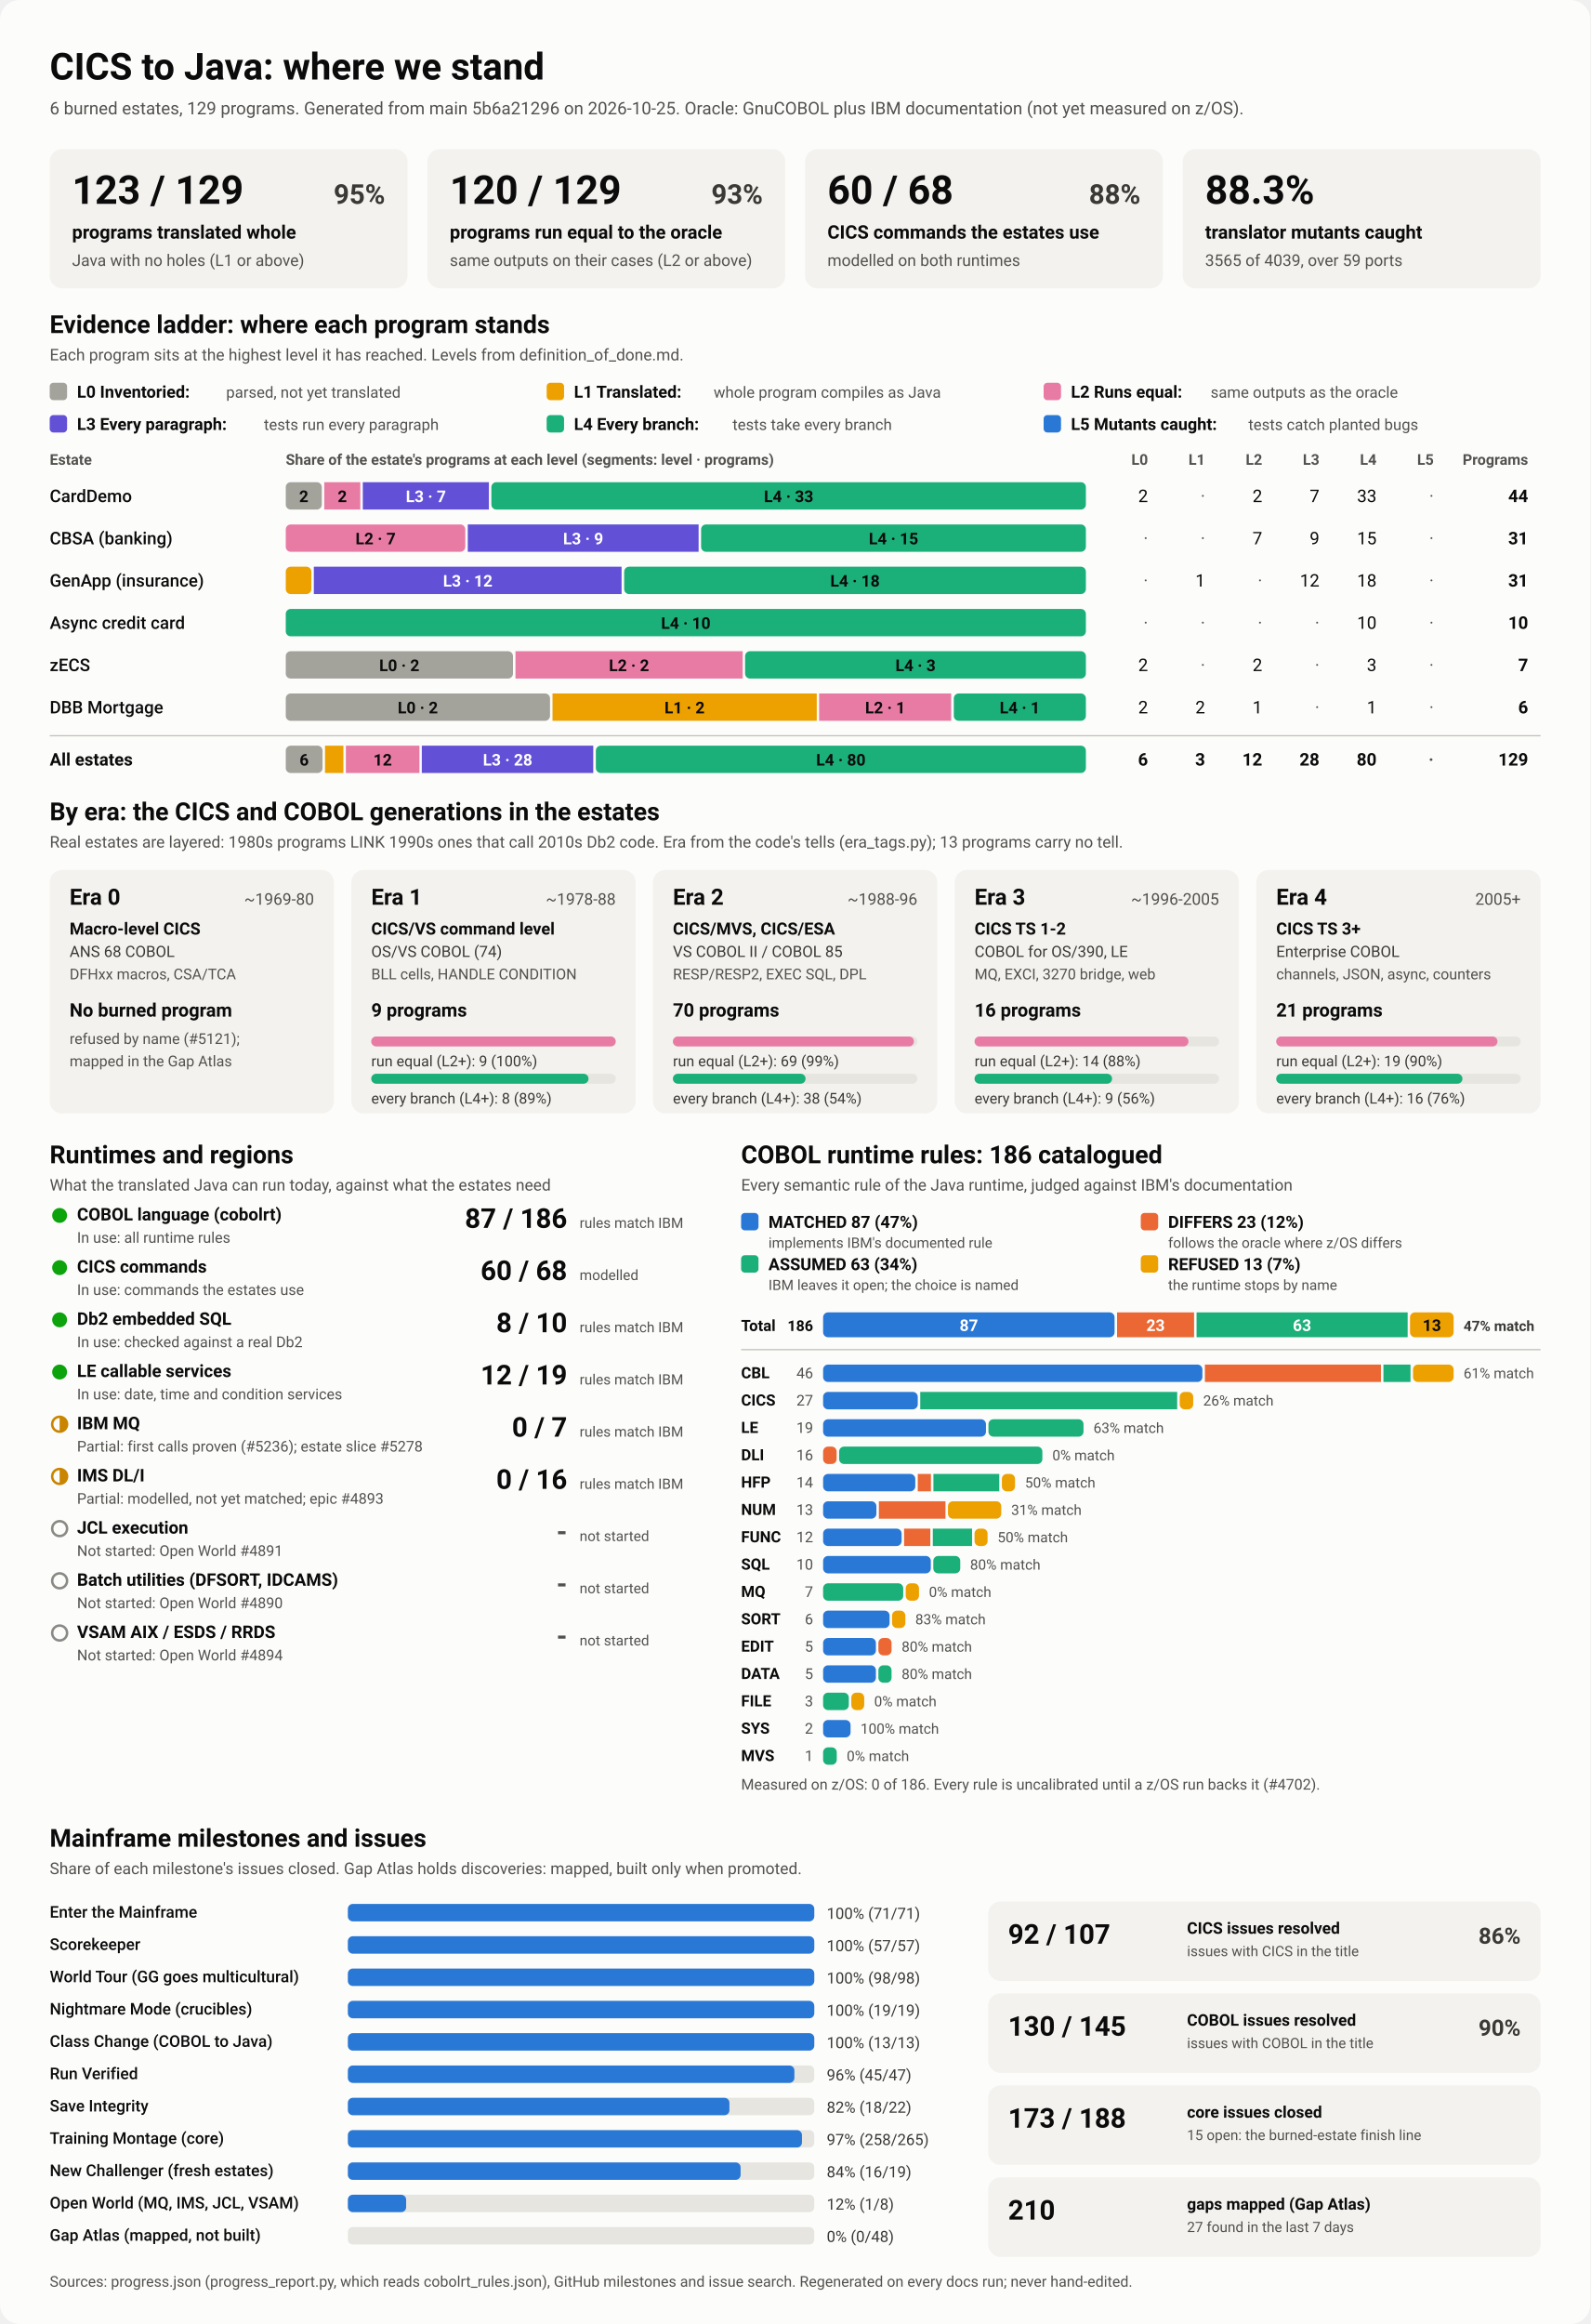
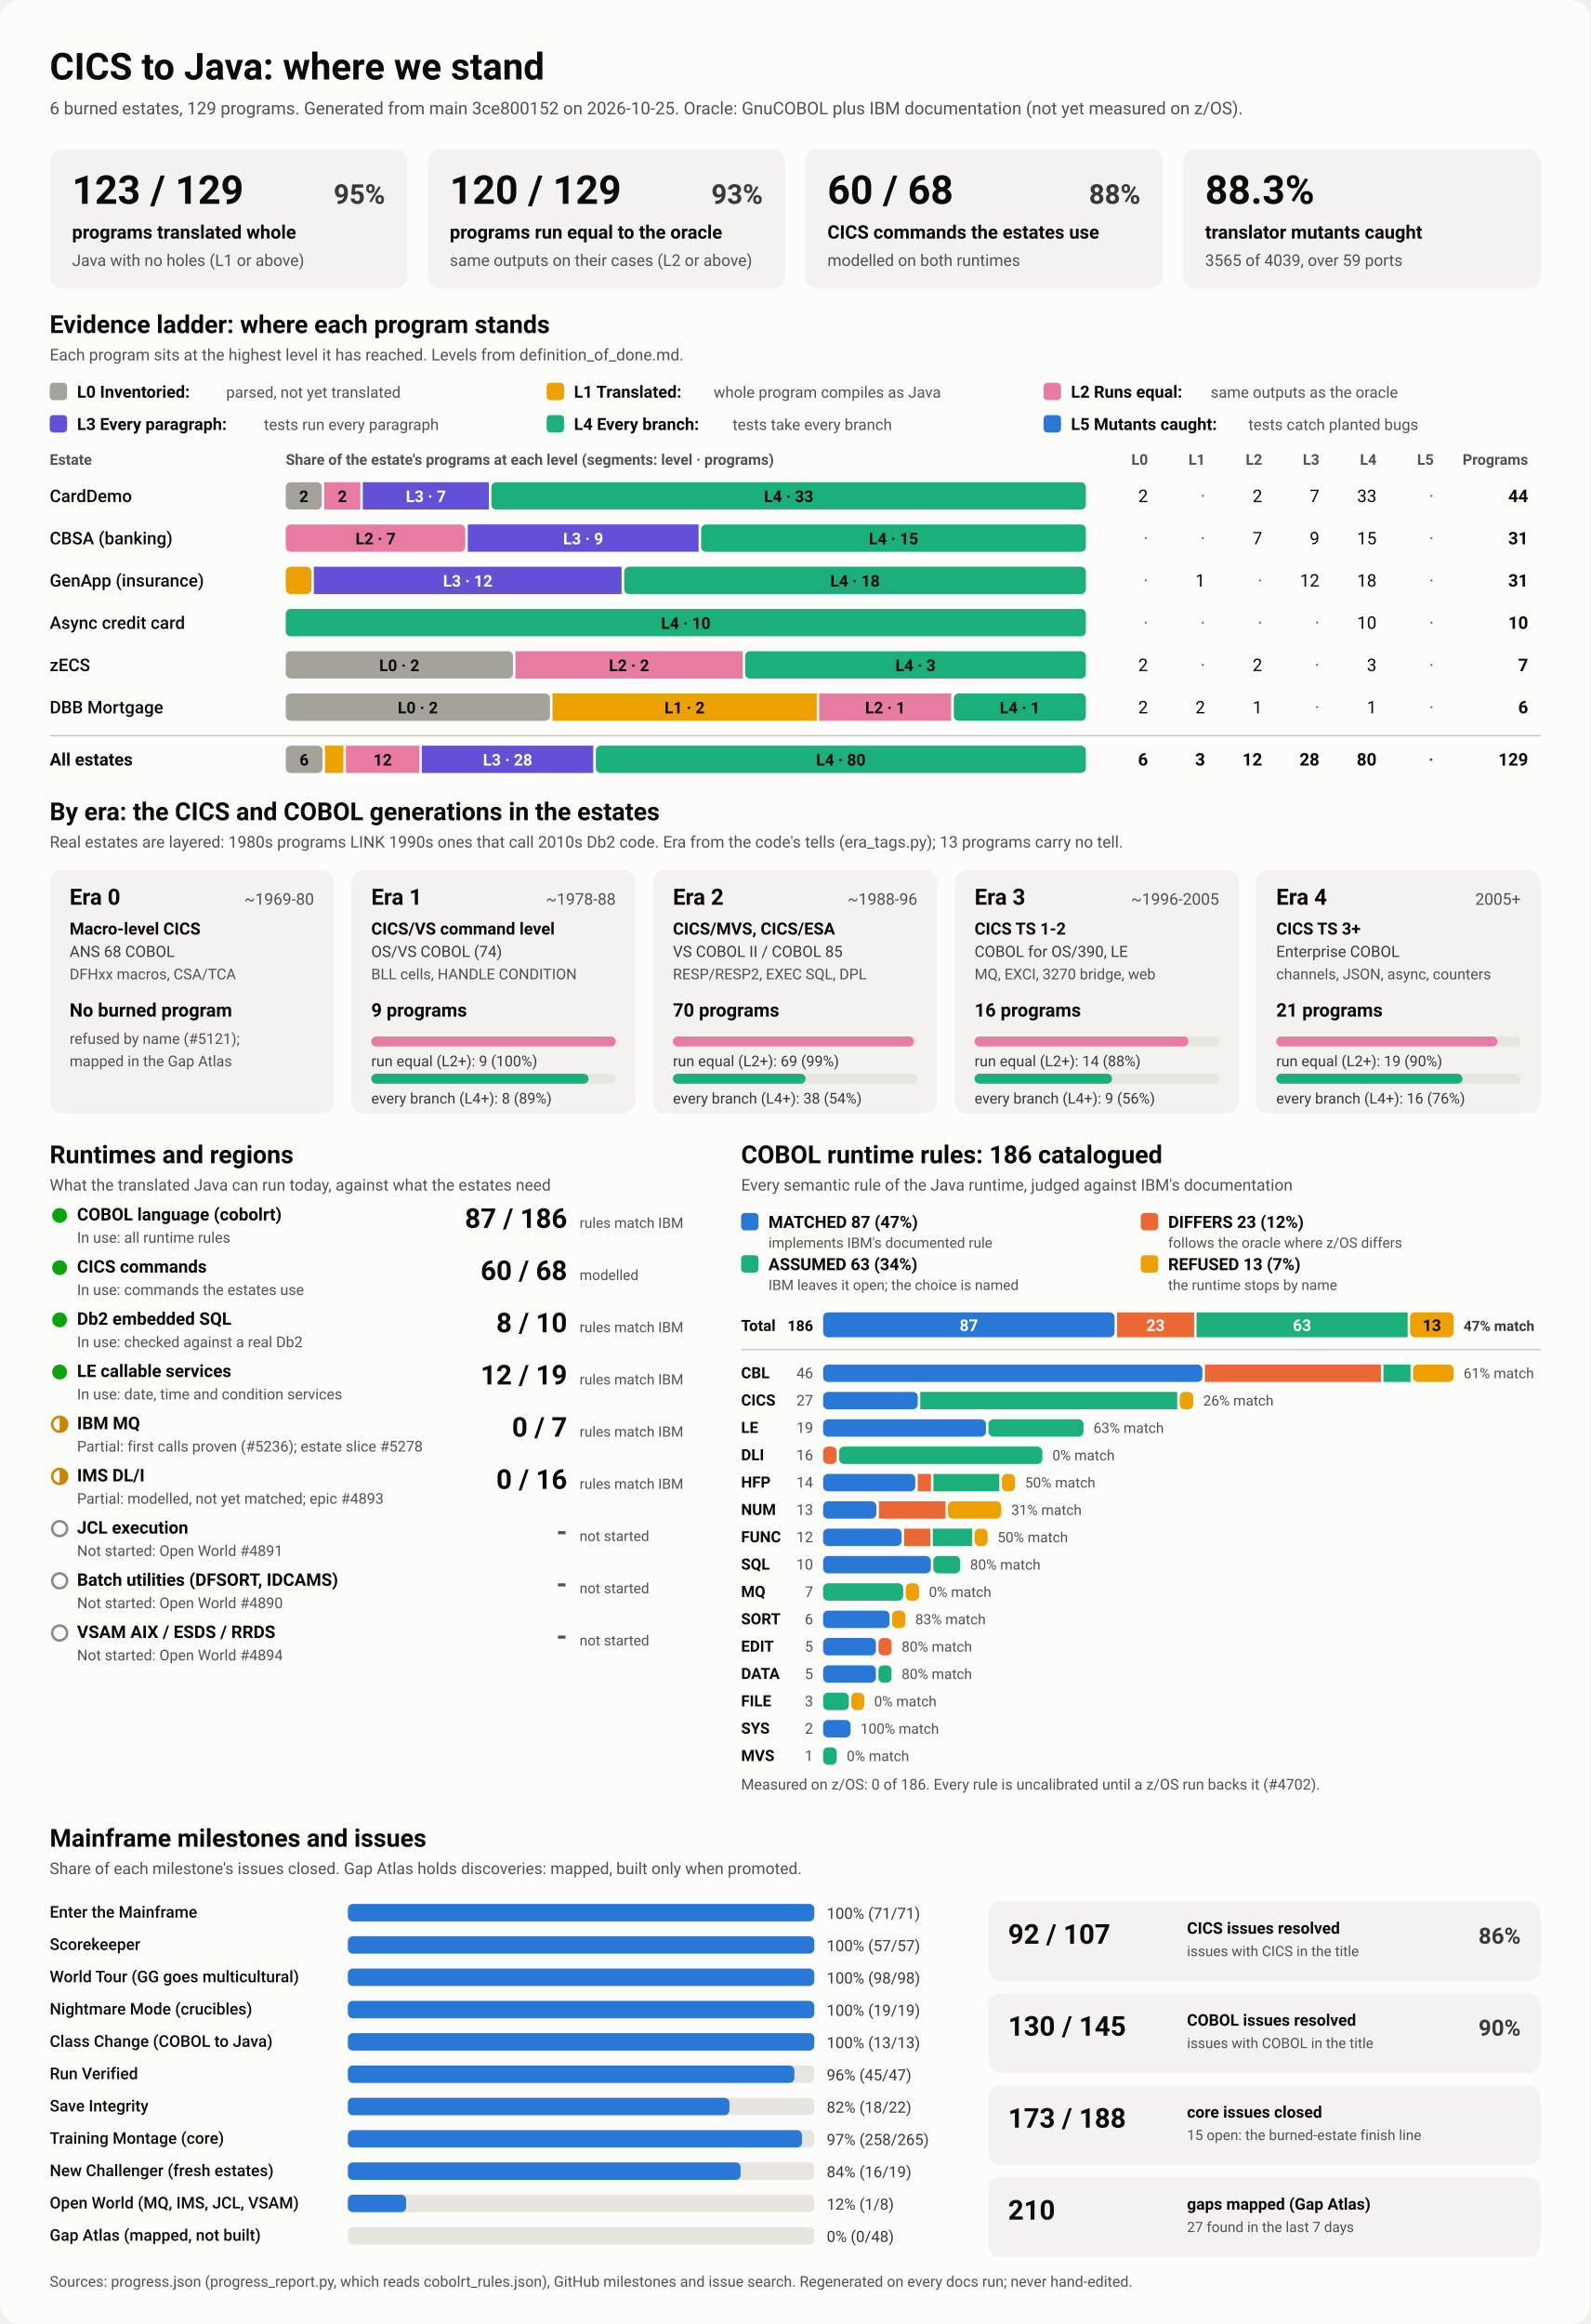
<svg xmlns="http://www.w3.org/2000/svg" viewBox="0 0 1280 1870" width="1280" height="1870" role="img" aria-labelledby="ttl">
  <style>
    svg { font-family: system-ui, -apple-system, 'Segoe UI', Roboto, Helvetica, Arial, sans-serif; }
    .bg { fill: #fcfcfb; }
    .card { fill: #f3f2ef; }
    .track { fill: #e6e5e0; }
    .rule { stroke: #c3c2b7; stroke-width: 1; }
    .t1 { fill: #0b0b0b; } .t2 { fill: #3a3936; } .t3 { fill: #52514e; }
    .on-dark { fill: #ffffff; } .on-light { fill: #0b0b0b; }
    .lv0 { fill: #a3a29b; } .lv1 { fill: #eda100; } .lv2 { fill: #e87ba4; } .lv3 { fill: #6250d6; } .lv4 { fill: #1baf7a; } .lv5 { fill: #2a78d6; } 
    .s0 { fill: #2a78d6; } .s1 { fill: #eb6834; } .s2 { fill: #1baf7a; } .s3 { fill: #eda100; } 
    .prog { fill: #2a78d6; }
    .st-good { fill: #0ca30c; } .st-warn { fill: none; stroke: #c98500; stroke-width: 2; }
    .st-warn-fill { fill: #c98500; } .st-none { fill: none; stroke: #8a8984; stroke-width: 2; }
    @media (prefers-color-scheme: dark) {
      .bg { fill: #1a1a19; } .card { fill: #242422; } .track { fill: #383835; } .rule { stroke: #52514e; }
      .t1 { fill: #f0efec; } .t2 { fill: #dddcd6; } .t3 { fill: #c3c2b7; }
      .on-light { fill: #0b0b0b; } .prog { fill: #3987e5; }
      .lv0 { fill: #6b6a64; } .lv1 { fill: #c98500; } .lv2 { fill: #d55181; } .lv3 { fill: #9085e9; } .lv4 { fill: #199e70; } .lv5 { fill: #3987e5; } 
      .s0 { fill: #3987e5; } .s1 { fill: #d95926; } .s2 { fill: #199e70; } .s3 { fill: #c98500; } 
    }
  </style>
  <rect class="bg" width="1280" height="1870" rx="16" />
  <text x="40.0" y="64.0" class="t1" font-size="30" font-weight="700" text-anchor="start">CICS to Java: where we stand</text>
-   <text x="40.0" y="92.0" class="t3" font-size="14" font-weight="400" text-anchor="start">6 burned estates, 129 programs. Generated from main 5b6a21296 on 2026-10-25. Oracle: GnuCOBOL plus IBM documentation (not yet measured on z/OS).</text>
+   <text x="40.0" y="92.0" class="t3" font-size="14" font-weight="400" text-anchor="start">6 burned estates, 129 programs. Generated from main 3ce800152 on 2026-10-25. Oracle: GnuCOBOL plus IBM documentation (not yet measured on z/OS).</text>
  <rect x="40.0" y="120.0" width="288.0" height="112.0" rx="10" class="card" />
  <text x="58.0" y="164.0" class="t1" font-size="32" font-weight="700" text-anchor="start">123 / 129</text>
  <text x="310.0" y="164.0" class="t2" font-size="22" font-weight="600" text-anchor="end">95%</text>
  <text x="58.0" y="192.0" class="t1" font-size="15" font-weight="600" text-anchor="start">programs translated whole</text>
  <text x="58.0" y="214.0" class="t3" font-size="13" font-weight="400" text-anchor="start">Java with no holes (L1 or above)</text>
  <rect x="344.0" y="120.0" width="288.0" height="112.0" rx="10" class="card" />
  <text x="362.0" y="164.0" class="t1" font-size="32" font-weight="700" text-anchor="start">120 / 129</text>
  <text x="614.0" y="164.0" class="t2" font-size="22" font-weight="600" text-anchor="end">93%</text>
  <text x="362.0" y="192.0" class="t1" font-size="15" font-weight="600" text-anchor="start">programs run equal to the oracle</text>
  <text x="362.0" y="214.0" class="t3" font-size="13" font-weight="400" text-anchor="start">same outputs on their cases (L2 or above)</text>
  <rect x="648.0" y="120.0" width="288.0" height="112.0" rx="10" class="card" />
  <text x="666.0" y="164.0" class="t1" font-size="32" font-weight="700" text-anchor="start">60 / 68</text>
  <text x="918.0" y="164.0" class="t2" font-size="22" font-weight="600" text-anchor="end">88%</text>
  <text x="666.0" y="192.0" class="t1" font-size="15" font-weight="600" text-anchor="start">CICS commands the estates use</text>
  <text x="666.0" y="214.0" class="t3" font-size="13" font-weight="400" text-anchor="start">modelled on both runtimes</text>
  <rect x="952.0" y="120.0" width="288.0" height="112.0" rx="10" class="card" />
  <text x="970.0" y="164.0" class="t1" font-size="32" font-weight="700" text-anchor="start">88.3%</text>
  <text x="970.0" y="192.0" class="t1" font-size="15" font-weight="600" text-anchor="start">translator mutants caught</text>
  <text x="970.0" y="214.0" class="t3" font-size="13" font-weight="400" text-anchor="start">3565 of 4039, over 59 ports</text>
  <text x="40.0" y="268.0" class="t1" font-size="20" font-weight="700" text-anchor="start">Evidence ladder: where each program stands</text>
  <text x="40.0" y="290.0" class="t3" font-size="13" font-weight="400" text-anchor="start">Each program sits at the highest level it has reached. Levels from definition_of_done.md.</text>
  <rect x="40.0" y="308.0" width="14.0" height="14.0" rx="3" class="lv0" />
  <text x="62.0" y="320.0" class="t1" font-size="13.5" font-weight="600" text-anchor="start">L0 Inventoried:</text>
  <text x="182.0" y="320.0" class="t3" font-size="12.5" font-weight="400" text-anchor="start">parsed, not yet translated</text>
  <rect x="440.0" y="308.0" width="14.0" height="14.0" rx="3" class="lv1" />
  <text x="462.0" y="320.0" class="t1" font-size="13.5" font-weight="600" text-anchor="start">L1 Translated:</text>
  <text x="574.4" y="320.0" class="t3" font-size="12.5" font-weight="400" text-anchor="start">whole program compiles as Java</text>
  <rect x="840.0" y="308.0" width="14.0" height="14.0" rx="3" class="lv2" />
  <text x="862.0" y="320.0" class="t1" font-size="13.5" font-weight="600" text-anchor="start">L2 Runs equal:</text>
  <text x="974.4" y="320.0" class="t3" font-size="12.5" font-weight="400" text-anchor="start">same outputs as the oracle</text>
  <rect x="40.0" y="334.0" width="14.0" height="14.0" rx="3" class="lv3" />
  <text x="62.0" y="346.0" class="t1" font-size="13.5" font-weight="600" text-anchor="start">L3 Every paragraph:</text>
  <text x="212.4" y="346.0" class="t3" font-size="12.5" font-weight="400" text-anchor="start">tests run every paragraph</text>
  <rect x="440.0" y="334.0" width="14.0" height="14.0" rx="3" class="lv4" />
  <text x="462.0" y="346.0" class="t1" font-size="13.5" font-weight="600" text-anchor="start">L4 Every branch:</text>
  <text x="589.6" y="346.0" class="t3" font-size="12.5" font-weight="400" text-anchor="start">tests take every branch</text>
  <rect x="840.0" y="334.0" width="14.0" height="14.0" rx="3" class="lv5" />
  <text x="862.0" y="346.0" class="t1" font-size="13.5" font-weight="600" text-anchor="start">L5 Mutants caught:</text>
  <text x="1004.8" y="346.0" class="t3" font-size="12.5" font-weight="400" text-anchor="start">tests catch planted bugs</text>
  <text x="40.0" y="374.0" class="t3" font-size="12" font-weight="600" text-anchor="start">Estate</text>
  <text x="230.0" y="374.0" class="t3" font-size="12" font-weight="600" text-anchor="start">Share of the estate's programs at each level (segments: level · programs)</text>
  <text x="924.0" y="374.0" class="t3" font-size="12" font-weight="600" text-anchor="end">L0</text>
  <text x="970.0" y="374.0" class="t3" font-size="12" font-weight="600" text-anchor="end">L1</text>
  <text x="1016.0" y="374.0" class="t3" font-size="12" font-weight="600" text-anchor="end">L2</text>
  <text x="1062.0" y="374.0" class="t3" font-size="12" font-weight="600" text-anchor="end">L3</text>
  <text x="1108.0" y="374.0" class="t3" font-size="12" font-weight="600" text-anchor="end">L4</text>
  <text x="1154.0" y="374.0" class="t3" font-size="12" font-weight="600" text-anchor="end">L5</text>
  <text x="1230.0" y="374.0" class="t3" font-size="12" font-weight="600" text-anchor="end">Programs</text>
  <text x="40.0" y="404.0" class="t1" font-size="14" font-weight="500" text-anchor="start">CardDemo</text>
  <rect x="230.0" y="388.0" width="29.0" height="22.0" rx="4" class="lv0" />
  <text x="244.5" y="404.0" class="on-light" font-size="13" font-weight="600" text-anchor="middle">2</text>
  <rect x="261.0" y="388.0" width="29.0" height="22.0" rx="0" class="lv2" />
  <text x="275.5" y="404.0" class="on-light" font-size="13" font-weight="600" text-anchor="middle">2</text>
  <rect x="292.0" y="388.0" width="101.5" height="22.0" rx="0" class="lv3" />
  <text x="342.8" y="404.0" class="on-dark" font-size="13" font-weight="600" text-anchor="middle">L3 · 7</text>
  <rect x="395.5" y="388.0" width="478.5" height="22.0" rx="4" class="lv4" />
  <text x="634.8" y="404.0" class="on-light" font-size="13" font-weight="600" text-anchor="middle">L4 · 33</text>
  <text x="924.0" y="404.0" class="t1" font-size="14" font-weight="400" text-anchor="end">2</text>
  <text x="970.0" y="404.0" class="t3" font-size="14" font-weight="400" text-anchor="end">·</text>
  <text x="1016.0" y="404.0" class="t1" font-size="14" font-weight="400" text-anchor="end">2</text>
  <text x="1062.0" y="404.0" class="t1" font-size="14" font-weight="400" text-anchor="end">7</text>
  <text x="1108.0" y="404.0" class="t1" font-size="14" font-weight="400" text-anchor="end">33</text>
  <text x="1154.0" y="404.0" class="t3" font-size="14" font-weight="400" text-anchor="end">·</text>
  <text x="1230.0" y="404.0" class="t1" font-size="14" font-weight="700" text-anchor="end">44</text>
  <text x="40.0" y="438.0" class="t1" font-size="14" font-weight="500" text-anchor="start">CBSA (banking)</text>
  <rect x="230.0" y="422.0" width="144.5" height="22.0" rx="4" class="lv2" />
  <text x="302.3" y="438.0" class="on-light" font-size="13" font-weight="600" text-anchor="middle">L2 · 7</text>
  <rect x="376.5" y="422.0" width="185.8" height="22.0" rx="0" class="lv3" />
  <text x="469.4" y="438.0" class="on-dark" font-size="13" font-weight="600" text-anchor="middle">L3 · 9</text>
  <rect x="564.3" y="422.0" width="309.7" height="22.0" rx="4" class="lv4" />
  <text x="719.2" y="438.0" class="on-light" font-size="13" font-weight="600" text-anchor="middle">L4 · 15</text>
  <text x="924.0" y="438.0" class="t3" font-size="14" font-weight="400" text-anchor="end">·</text>
  <text x="970.0" y="438.0" class="t3" font-size="14" font-weight="400" text-anchor="end">·</text>
  <text x="1016.0" y="438.0" class="t1" font-size="14" font-weight="400" text-anchor="end">7</text>
  <text x="1062.0" y="438.0" class="t1" font-size="14" font-weight="400" text-anchor="end">9</text>
  <text x="1108.0" y="438.0" class="t1" font-size="14" font-weight="400" text-anchor="end">15</text>
  <text x="1154.0" y="438.0" class="t3" font-size="14" font-weight="400" text-anchor="end">·</text>
  <text x="1230.0" y="438.0" class="t1" font-size="14" font-weight="700" text-anchor="end">31</text>
  <text x="40.0" y="472.0" class="t1" font-size="14" font-weight="500" text-anchor="start">GenApp (insurance)</text>
  <rect x="230.0" y="456.0" width="20.6" height="22.0" rx="4" class="lv1" />
  <rect x="252.6" y="456.0" width="247.7" height="22.0" rx="0" class="lv3" />
  <text x="376.5" y="472.0" class="on-dark" font-size="13" font-weight="600" text-anchor="middle">L3 · 12</text>
  <rect x="502.4" y="456.0" width="371.6" height="22.0" rx="4" class="lv4" />
  <text x="688.2" y="472.0" class="on-light" font-size="13" font-weight="600" text-anchor="middle">L4 · 18</text>
  <text x="924.0" y="472.0" class="t3" font-size="14" font-weight="400" text-anchor="end">·</text>
  <text x="970.0" y="472.0" class="t1" font-size="14" font-weight="400" text-anchor="end">1</text>
  <text x="1016.0" y="472.0" class="t3" font-size="14" font-weight="400" text-anchor="end">·</text>
  <text x="1062.0" y="472.0" class="t1" font-size="14" font-weight="400" text-anchor="end">12</text>
  <text x="1108.0" y="472.0" class="t1" font-size="14" font-weight="400" text-anchor="end">18</text>
  <text x="1154.0" y="472.0" class="t3" font-size="14" font-weight="400" text-anchor="end">·</text>
  <text x="1230.0" y="472.0" class="t1" font-size="14" font-weight="700" text-anchor="end">31</text>
  <text x="40.0" y="506.0" class="t1" font-size="14" font-weight="500" text-anchor="start">Async credit card</text>
  <rect x="230.0" y="490.0" width="644.0" height="22.0" rx="4" class="lv4" />
  <text x="552.0" y="506.0" class="on-light" font-size="13" font-weight="600" text-anchor="middle">L4 · 10</text>
  <text x="924.0" y="506.0" class="t3" font-size="14" font-weight="400" text-anchor="end">·</text>
  <text x="970.0" y="506.0" class="t3" font-size="14" font-weight="400" text-anchor="end">·</text>
  <text x="1016.0" y="506.0" class="t3" font-size="14" font-weight="400" text-anchor="end">·</text>
  <text x="1062.0" y="506.0" class="t3" font-size="14" font-weight="400" text-anchor="end">·</text>
  <text x="1108.0" y="506.0" class="t1" font-size="14" font-weight="400" text-anchor="end">10</text>
  <text x="1154.0" y="506.0" class="t3" font-size="14" font-weight="400" text-anchor="end">·</text>
  <text x="1230.0" y="506.0" class="t1" font-size="14" font-weight="700" text-anchor="end">10</text>
  <text x="40.0" y="540.0" class="t1" font-size="14" font-weight="500" text-anchor="start">zECS</text>
  <rect x="230.0" y="524.0" width="182.9" height="22.0" rx="4" class="lv0" />
  <text x="321.4" y="540.0" class="on-light" font-size="13" font-weight="600" text-anchor="middle">L0 · 2</text>
  <rect x="414.9" y="524.0" width="182.9" height="22.0" rx="0" class="lv2" />
  <text x="506.3" y="540.0" class="on-light" font-size="13" font-weight="600" text-anchor="middle">L2 · 2</text>
  <rect x="599.7" y="524.0" width="274.3" height="22.0" rx="4" class="lv4" />
  <text x="736.9" y="540.0" class="on-light" font-size="13" font-weight="600" text-anchor="middle">L4 · 3</text>
  <text x="924.0" y="540.0" class="t1" font-size="14" font-weight="400" text-anchor="end">2</text>
  <text x="970.0" y="540.0" class="t3" font-size="14" font-weight="400" text-anchor="end">·</text>
  <text x="1016.0" y="540.0" class="t1" font-size="14" font-weight="400" text-anchor="end">2</text>
  <text x="1062.0" y="540.0" class="t3" font-size="14" font-weight="400" text-anchor="end">·</text>
  <text x="1108.0" y="540.0" class="t1" font-size="14" font-weight="400" text-anchor="end">3</text>
  <text x="1154.0" y="540.0" class="t3" font-size="14" font-weight="400" text-anchor="end">·</text>
  <text x="1230.0" y="540.0" class="t1" font-size="14" font-weight="700" text-anchor="end">7</text>
  <text x="40.0" y="574.0" class="t1" font-size="14" font-weight="500" text-anchor="start">DBB Mortgage</text>
  <rect x="230.0" y="558.0" width="212.7" height="22.0" rx="4" class="lv0" />
  <text x="336.3" y="574.0" class="on-light" font-size="13" font-weight="600" text-anchor="middle">L0 · 2</text>
  <rect x="444.7" y="558.0" width="212.7" height="22.0" rx="0" class="lv1" />
  <text x="551.0" y="574.0" class="on-light" font-size="13" font-weight="600" text-anchor="middle">L1 · 2</text>
  <rect x="659.3" y="558.0" width="106.3" height="22.0" rx="0" class="lv2" />
  <text x="712.5" y="574.0" class="on-light" font-size="13" font-weight="600" text-anchor="middle">L2 · 1</text>
  <rect x="767.7" y="558.0" width="106.3" height="22.0" rx="4" class="lv4" />
  <text x="820.8" y="574.0" class="on-light" font-size="13" font-weight="600" text-anchor="middle">L4 · 1</text>
  <text x="924.0" y="574.0" class="t1" font-size="14" font-weight="400" text-anchor="end">2</text>
  <text x="970.0" y="574.0" class="t1" font-size="14" font-weight="400" text-anchor="end">2</text>
  <text x="1016.0" y="574.0" class="t1" font-size="14" font-weight="400" text-anchor="end">1</text>
  <text x="1062.0" y="574.0" class="t3" font-size="14" font-weight="400" text-anchor="end">·</text>
  <text x="1108.0" y="574.0" class="t1" font-size="14" font-weight="400" text-anchor="end">1</text>
  <text x="1154.0" y="574.0" class="t3" font-size="14" font-weight="400" text-anchor="end">·</text>
  <text x="1230.0" y="574.0" class="t1" font-size="14" font-weight="700" text-anchor="end">6</text>
  <line x1="40" x2="1240" y1="592" y2="592" class="rule" />
  <text x="40.0" y="616.0" class="t1" font-size="14" font-weight="700" text-anchor="start">All estates</text>
  <rect x="230.0" y="600.0" width="29.6" height="22.0" rx="4" class="lv0" />
  <text x="244.8" y="616.0" class="on-light" font-size="13" font-weight="600" text-anchor="middle">6</text>
  <rect x="261.6" y="600.0" width="14.8" height="22.0" rx="0" class="lv1" />
  <rect x="278.4" y="600.0" width="59.2" height="22.0" rx="0" class="lv2" />
  <text x="308.0" y="616.0" class="on-light" font-size="13" font-weight="600" text-anchor="middle">12</text>
  <rect x="339.5" y="600.0" width="138.0" height="22.0" rx="0" class="lv3" />
  <text x="408.6" y="616.0" class="on-dark" font-size="13" font-weight="600" text-anchor="middle">L3 · 28</text>
  <rect x="479.6" y="600.0" width="394.4" height="22.0" rx="4" class="lv4" />
  <text x="676.8" y="616.0" class="on-light" font-size="13" font-weight="600" text-anchor="middle">L4 · 80</text>
  <text x="924.0" y="616.0" class="t1" font-size="14" font-weight="700" text-anchor="end">6</text>
  <text x="970.0" y="616.0" class="t1" font-size="14" font-weight="700" text-anchor="end">3</text>
  <text x="1016.0" y="616.0" class="t1" font-size="14" font-weight="700" text-anchor="end">12</text>
  <text x="1062.0" y="616.0" class="t1" font-size="14" font-weight="700" text-anchor="end">28</text>
  <text x="1108.0" y="616.0" class="t1" font-size="14" font-weight="700" text-anchor="end">80</text>
  <text x="1154.0" y="616.0" class="t3" font-size="14" font-weight="700" text-anchor="end">·</text>
  <text x="1230.0" y="616.0" class="t1" font-size="14" font-weight="700" text-anchor="end">129</text>
  <text x="40.0" y="660.0" class="t1" font-size="20" font-weight="700" text-anchor="start">By era: the CICS and COBOL generations in the estates</text>
  <text x="40.0" y="682.0" class="t3" font-size="13" font-weight="400" text-anchor="start">Real estates are layered: 1980s programs LINK 1990s ones that call 2010s Db2 code. Era from the code's tells (era_tags.py); 13 programs carry no tell.</text>
  <rect x="40.0" y="700.0" width="228.8" height="196.0" rx="10" class="card" />
  <text x="56.0" y="728.0" class="t1" font-size="18" font-weight="700" text-anchor="start">Era 0</text>
  <text x="252.8" y="728.0" class="t3" font-size="13" font-weight="400" text-anchor="end">~1969-80</text>
  <text x="56.0" y="752.0" class="t1" font-size="13.5" font-weight="600" text-anchor="start">Macro-level CICS</text>
  <text x="56.0" y="770.0" class="t2" font-size="12.5" font-weight="400" text-anchor="start">ANS 68 COBOL</text>
  <text x="56.0" y="788.0" class="t3" font-size="12" font-weight="400" text-anchor="start">DFHxx macros, CSA/TCA</text>
  <text x="56.0" y="818.0" class="t1" font-size="15" font-weight="700" text-anchor="start">No burned program</text>
  <text x="56.0" y="840.0" class="t3" font-size="12" font-weight="400" text-anchor="start">refused by name (#5121);</text>
  <text x="56.0" y="858.0" class="t3" font-size="12" font-weight="400" text-anchor="start">mapped in the Gap Atlas</text>
  <rect x="282.8" y="700.0" width="228.8" height="196.0" rx="10" class="card" />
  <text x="298.8" y="728.0" class="t1" font-size="18" font-weight="700" text-anchor="start">Era 1</text>
  <text x="495.6" y="728.0" class="t3" font-size="13" font-weight="400" text-anchor="end">~1978-88</text>
  <text x="298.8" y="752.0" class="t1" font-size="13.5" font-weight="600" text-anchor="start">CICS/VS command level</text>
  <text x="298.8" y="770.0" class="t2" font-size="12.5" font-weight="400" text-anchor="start">OS/VS COBOL (74)</text>
  <text x="298.8" y="788.0" class="t3" font-size="12" font-weight="400" text-anchor="start">BLL cells, HANDLE CONDITION</text>
  <text x="298.8" y="818.0" class="t1" font-size="15" font-weight="700" text-anchor="start">9 programs</text>
  <rect x="298.8" y="834.0" width="196.8" height="8.0" rx="4" class="track" />
  <rect x="298.8" y="834.0" width="196.8" height="8.0" rx="4" class="lv2" />
  <text x="298.8" y="858.0" class="t2" font-size="12" font-weight="400" text-anchor="start">run equal (L2+): 9 (100%)</text>
  <rect x="298.8" y="864.0" width="196.8" height="8.0" rx="4" class="track" />
  <rect x="298.8" y="864.0" width="174.9" height="8.0" rx="4" class="lv4" />
  <text x="298.8" y="888.0" class="t2" font-size="12" font-weight="400" text-anchor="start">every branch (L4+): 8 (89%)</text>
  <rect x="525.6" y="700.0" width="228.8" height="196.0" rx="10" class="card" />
  <text x="541.6" y="728.0" class="t1" font-size="18" font-weight="700" text-anchor="start">Era 2</text>
  <text x="738.4" y="728.0" class="t3" font-size="13" font-weight="400" text-anchor="end">~1988-96</text>
  <text x="541.6" y="752.0" class="t1" font-size="13.5" font-weight="600" text-anchor="start">CICS/MVS, CICS/ESA</text>
  <text x="541.6" y="770.0" class="t2" font-size="12.5" font-weight="400" text-anchor="start">VS COBOL II / COBOL 85</text>
  <text x="541.6" y="788.0" class="t3" font-size="12" font-weight="400" text-anchor="start">RESP/RESP2, EXEC SQL, DPL</text>
  <text x="541.6" y="818.0" class="t1" font-size="15" font-weight="700" text-anchor="start">70 programs</text>
  <rect x="541.6" y="834.0" width="196.8" height="8.0" rx="4" class="track" />
  <rect x="541.6" y="834.0" width="194.0" height="8.0" rx="4" class="lv2" />
  <text x="541.6" y="858.0" class="t2" font-size="12" font-weight="400" text-anchor="start">run equal (L2+): 69 (99%)</text>
  <rect x="541.6" y="864.0" width="196.8" height="8.0" rx="4" class="track" />
  <rect x="541.6" y="864.0" width="106.8" height="8.0" rx="4" class="lv4" />
  <text x="541.6" y="888.0" class="t2" font-size="12" font-weight="400" text-anchor="start">every branch (L4+): 38 (54%)</text>
  <rect x="768.4" y="700.0" width="228.8" height="196.0" rx="10" class="card" />
  <text x="784.4" y="728.0" class="t1" font-size="18" font-weight="700" text-anchor="start">Era 3</text>
  <text x="981.2" y="728.0" class="t3" font-size="13" font-weight="400" text-anchor="end">~1996-2005</text>
  <text x="784.4" y="752.0" class="t1" font-size="13.5" font-weight="600" text-anchor="start">CICS TS 1-2</text>
  <text x="784.4" y="770.0" class="t2" font-size="12.5" font-weight="400" text-anchor="start">COBOL for OS/390, LE</text>
  <text x="784.4" y="788.0" class="t3" font-size="12" font-weight="400" text-anchor="start">MQ, EXCI, 3270 bridge, web</text>
  <text x="784.4" y="818.0" class="t1" font-size="15" font-weight="700" text-anchor="start">16 programs</text>
  <rect x="784.4" y="834.0" width="196.8" height="8.0" rx="4" class="track" />
  <rect x="784.4" y="834.0" width="172.2" height="8.0" rx="4" class="lv2" />
  <text x="784.4" y="858.0" class="t2" font-size="12" font-weight="400" text-anchor="start">run equal (L2+): 14 (88%)</text>
  <rect x="784.4" y="864.0" width="196.8" height="8.0" rx="4" class="track" />
  <rect x="784.4" y="864.0" width="110.7" height="8.0" rx="4" class="lv4" />
  <text x="784.4" y="888.0" class="t2" font-size="12" font-weight="400" text-anchor="start">every branch (L4+): 9 (56%)</text>
  <rect x="1011.2" y="700.0" width="228.8" height="196.0" rx="10" class="card" />
  <text x="1027.2" y="728.0" class="t1" font-size="18" font-weight="700" text-anchor="start">Era 4</text>
  <text x="1224.0" y="728.0" class="t3" font-size="13" font-weight="400" text-anchor="end">2005+</text>
  <text x="1027.2" y="752.0" class="t1" font-size="13.5" font-weight="600" text-anchor="start">CICS TS 3+</text>
  <text x="1027.2" y="770.0" class="t2" font-size="12.5" font-weight="400" text-anchor="start">Enterprise COBOL</text>
  <text x="1027.2" y="788.0" class="t3" font-size="12" font-weight="400" text-anchor="start">channels, JSON, async, counters</text>
  <text x="1027.2" y="818.0" class="t1" font-size="15" font-weight="700" text-anchor="start">21 programs</text>
  <rect x="1027.2" y="834.0" width="196.8" height="8.0" rx="4" class="track" />
  <rect x="1027.2" y="834.0" width="178.1" height="8.0" rx="4" class="lv2" />
  <text x="1027.2" y="858.0" class="t2" font-size="12" font-weight="400" text-anchor="start">run equal (L2+): 19 (90%)</text>
  <rect x="1027.2" y="864.0" width="196.8" height="8.0" rx="4" class="track" />
  <rect x="1027.2" y="864.0" width="149.9" height="8.0" rx="4" class="lv4" />
  <text x="1027.2" y="888.0" class="t2" font-size="12" font-weight="400" text-anchor="start">every branch (L4+): 16 (76%)</text>
  <text x="40.0" y="936.0" class="t1" font-size="20" font-weight="700" text-anchor="start">Runtimes and regions</text>
  <text x="40.0" y="958.0" class="t3" font-size="13" font-weight="400" text-anchor="start">What the translated Java can run today, against what the estates need</text>
  <circle cx="48" cy="978" r="6" class="st-good" />
  <text x="62.0" y="982.0" class="t1" font-size="14" font-weight="600" text-anchor="start">COBOL language (cobolrt)</text>
  <text x="62.0" y="1000.0" class="t3" font-size="12" font-weight="400" text-anchor="start">In use: all runtime rules</text>
  <text x="456.5" y="988.0" class="t1" font-size="22" font-weight="700" text-anchor="end">87 / 186</text>
  <text x="466.5" y="988.0" class="t3" font-size="11.5" font-weight="400" text-anchor="start">rules match IBM</text>
  <circle cx="48" cy="1020" r="6" class="st-good" />
  <text x="62.0" y="1024.0" class="t1" font-size="14" font-weight="600" text-anchor="start">CICS commands</text>
  <text x="62.0" y="1042.0" class="t3" font-size="12" font-weight="400" text-anchor="start">In use: commands the estates use</text>
  <text x="456.5" y="1030.0" class="t1" font-size="22" font-weight="700" text-anchor="end">60 / 68</text>
  <text x="466.5" y="1030.0" class="t3" font-size="11.5" font-weight="400" text-anchor="start">modelled</text>
  <circle cx="48" cy="1062" r="6" class="st-good" />
  <text x="62.0" y="1066.0" class="t1" font-size="14" font-weight="600" text-anchor="start">Db2 embedded SQL</text>
  <text x="62.0" y="1084.0" class="t3" font-size="12" font-weight="400" text-anchor="start">In use: checked against a real Db2</text>
  <text x="456.5" y="1072.0" class="t1" font-size="22" font-weight="700" text-anchor="end">8 / 10</text>
  <text x="466.5" y="1072.0" class="t3" font-size="11.5" font-weight="400" text-anchor="start">rules match IBM</text>
  <circle cx="48" cy="1104" r="6" class="st-good" />
  <text x="62.0" y="1108.0" class="t1" font-size="14" font-weight="600" text-anchor="start">LE callable services</text>
  <text x="62.0" y="1126.0" class="t3" font-size="12" font-weight="400" text-anchor="start">In use: date, time and condition services</text>
  <text x="456.5" y="1114.0" class="t1" font-size="22" font-weight="700" text-anchor="end">12 / 19</text>
  <text x="466.5" y="1114.0" class="t3" font-size="11.5" font-weight="400" text-anchor="start">rules match IBM</text>
  <circle cx="48" cy="1146" r="6" class="st-warn" />
  <path d="M 48 1140 A 6 6 0 0 1 48 1152 Z" class="st-warn-fill" />
  <text x="62.0" y="1150.0" class="t1" font-size="14" font-weight="600" text-anchor="start">IBM MQ</text>
  <text x="62.0" y="1168.0" class="t3" font-size="12" font-weight="400" text-anchor="start">Partial: first calls proven (#5236); estate slice #5278</text>
  <text x="456.5" y="1156.0" class="t1" font-size="22" font-weight="700" text-anchor="end">0 / 7</text>
  <text x="466.5" y="1156.0" class="t3" font-size="11.5" font-weight="400" text-anchor="start">rules match IBM</text>
  <circle cx="48" cy="1188" r="6" class="st-warn" />
  <path d="M 48 1182 A 6 6 0 0 1 48 1194 Z" class="st-warn-fill" />
  <text x="62.0" y="1192.0" class="t1" font-size="14" font-weight="600" text-anchor="start">IMS DL/I</text>
  <text x="62.0" y="1210.0" class="t3" font-size="12" font-weight="400" text-anchor="start">Partial: modelled, not yet matched; epic #4893</text>
  <text x="456.5" y="1198.0" class="t1" font-size="22" font-weight="700" text-anchor="end">0 / 16</text>
  <text x="466.5" y="1198.0" class="t3" font-size="11.5" font-weight="400" text-anchor="start">rules match IBM</text>
  <circle cx="48" cy="1230" r="6" class="st-none" />
  <text x="62.0" y="1234.0" class="t1" font-size="14" font-weight="600" text-anchor="start">JCL execution</text>
  <text x="62.0" y="1252.0" class="t3" font-size="12" font-weight="400" text-anchor="start">Not started: Open World #4891</text>
  <text x="456.5" y="1240.0" class="t3" font-size="22" font-weight="700" text-anchor="end">-</text>
  <text x="466.5" y="1240.0" class="t3" font-size="11.5" font-weight="400" text-anchor="start">not started</text>
  <circle cx="48" cy="1272" r="6" class="st-none" />
  <text x="62.0" y="1276.0" class="t1" font-size="14" font-weight="600" text-anchor="start">Batch utilities (DFSORT, IDCAMS)</text>
  <text x="62.0" y="1294.0" class="t3" font-size="12" font-weight="400" text-anchor="start">Not started: Open World #4890</text>
  <text x="456.5" y="1282.0" class="t3" font-size="22" font-weight="700" text-anchor="end">-</text>
  <text x="466.5" y="1282.0" class="t3" font-size="11.5" font-weight="400" text-anchor="start">not started</text>
  <circle cx="48" cy="1314" r="6" class="st-none" />
  <text x="62.0" y="1318.0" class="t1" font-size="14" font-weight="600" text-anchor="start">VSAM AIX / ESDS / RRDS</text>
  <text x="62.0" y="1336.0" class="t3" font-size="12" font-weight="400" text-anchor="start">Not started: Open World #4894</text>
  <text x="456.5" y="1324.0" class="t3" font-size="22" font-weight="700" text-anchor="end">-</text>
  <text x="466.5" y="1324.0" class="t3" font-size="11.5" font-weight="400" text-anchor="start">not started</text>
  <text x="596.5" y="936.0" class="t1" font-size="20" font-weight="700" text-anchor="start">COBOL runtime rules: 186 catalogued</text>
  <text x="596.5" y="958.0" class="t3" font-size="13" font-weight="400" text-anchor="start">Every semantic rule of the Java runtime, judged against IBM's documentation</text>
  <rect x="596.5" y="976.0" width="14.0" height="14.0" rx="3" class="s0" />
  <text x="618.5" y="988.0" class="t1" font-size="13.5" font-weight="600" text-anchor="start">MATCHED  87 (47%)</text>
  <text x="618.5" y="1004.0" class="t3" font-size="11.5" font-weight="400" text-anchor="start">implements IBM's documented rule</text>
  <rect x="918.2" y="976.0" width="14.0" height="14.0" rx="3" class="s1" />
  <text x="940.2" y="988.0" class="t1" font-size="13.5" font-weight="600" text-anchor="start">DIFFERS  23 (12%)</text>
  <text x="940.2" y="1004.0" class="t3" font-size="11.5" font-weight="400" text-anchor="start">follows the oracle where z/OS differs</text>
  <rect x="596.5" y="1010.0" width="14.0" height="14.0" rx="3" class="s2" />
  <text x="618.5" y="1022.0" class="t1" font-size="13.5" font-weight="600" text-anchor="start">ASSUMED  63 (34%)</text>
  <text x="618.5" y="1038.0" class="t3" font-size="11.5" font-weight="400" text-anchor="start">IBM leaves it open; the choice is named</text>
  <rect x="918.2" y="1010.0" width="14.0" height="14.0" rx="3" class="s3" />
  <text x="940.2" y="1022.0" class="t1" font-size="13.5" font-weight="600" text-anchor="start">REFUSED  13 (7%)</text>
  <text x="940.2" y="1038.0" class="t3" font-size="11.5" font-weight="400" text-anchor="start">the runtime stops by name</text>
  <text x="596.5" y="1071.0" class="t1" font-size="12.5" font-weight="700" text-anchor="start">Total</text>
  <text x="654.5" y="1071.0" class="t1" font-size="12" font-weight="700" text-anchor="end">186</text>
  <rect x="662.5" y="1056.0" width="234.6" height="20.0" rx="4" class="s0" />
  <text x="779.8" y="1071.0" class="on-dark" font-size="13" font-weight="600" text-anchor="middle">87</text>
  <rect x="899.1" y="1056.0" width="62.0" height="20.0" rx="0" class="s1" />
  <text x="930.1" y="1071.0" class="on-dark" font-size="13" font-weight="600" text-anchor="middle">23</text>
  <rect x="963.1" y="1056.0" width="169.9" height="20.0" rx="0" class="s2" />
  <text x="1048.0" y="1071.0" class="on-dark" font-size="13" font-weight="600" text-anchor="middle">63</text>
  <rect x="1134.9" y="1056.0" width="35.1" height="20.0" rx="4" class="s3" />
  <text x="1152.5" y="1071.0" class="on-light" font-size="13" font-weight="600" text-anchor="middle">13</text>
  <text x="1178.0" y="1071.0" class="t2" font-size="11.5" font-weight="600" text-anchor="start">47% match</text>
  <line x1="596.5" x2="1240.0" y1="1086" y2="1086" class="rule" />
  <text x="596.5" y="1109.0" class="t1" font-size="12.5" font-weight="600" text-anchor="start">CBL</text>
  <text x="654.5" y="1109.0" class="t3" font-size="12" font-weight="400" text-anchor="end">46</text>
  <rect x="662.5" y="1098.0" width="305.3" height="14.0" rx="4" class="s0" />
  <rect x="969.8" y="1098.0" width="141.7" height="14.0" rx="0" class="s1" />
  <rect x="1113.5" y="1098.0" width="21.8" height="14.0" rx="0" class="s2" />
  <rect x="1137.3" y="1098.0" width="32.7" height="14.0" rx="4" class="s3" />
  <text x="1178.0" y="1109.0" class="t3" font-size="11.5" font-weight="400" text-anchor="start">61% match</text>
  <text x="596.5" y="1131.0" class="t1" font-size="12.5" font-weight="600" text-anchor="start">CICS</text>
  <text x="654.5" y="1131.0" class="t3" font-size="12" font-weight="400" text-anchor="end">27</text>
  <rect x="662.5" y="1120.0" width="76.2" height="14.0" rx="4" class="s0" />
  <rect x="740.7" y="1120.0" width="206.8" height="14.0" rx="0" class="s2" />
  <rect x="949.5" y="1120.0" width="10.9" height="14.0" rx="4" class="s3" />
  <text x="968.4" y="1131.0" class="t3" font-size="11.5" font-weight="400" text-anchor="start">26% match</text>
  <text x="596.5" y="1153.0" class="t1" font-size="12.5" font-weight="600" text-anchor="start">LE</text>
  <text x="654.5" y="1153.0" class="t3" font-size="12" font-weight="400" text-anchor="end">19</text>
  <rect x="662.5" y="1142.0" width="131.1" height="14.0" rx="4" class="s0" />
  <rect x="795.6" y="1142.0" width="76.5" height="14.0" rx="4" class="s2" />
  <text x="880.1" y="1153.0" class="t3" font-size="11.5" font-weight="400" text-anchor="start">63% match</text>
  <text x="596.5" y="1175.0" class="t1" font-size="12.5" font-weight="600" text-anchor="start">DLI</text>
  <text x="654.5" y="1175.0" class="t3" font-size="12" font-weight="400" text-anchor="end">16</text>
  <rect x="662.5" y="1164.0" width="10.9" height="14.0" rx="4" class="s1" />
  <rect x="675.4" y="1164.0" width="163.6" height="14.0" rx="4" class="s2" />
  <text x="847.0" y="1175.0" class="t3" font-size="11.5" font-weight="400" text-anchor="start">0% match</text>
  <text x="596.5" y="1197.0" class="t1" font-size="12.5" font-weight="600" text-anchor="start">HFP</text>
  <text x="654.5" y="1197.0" class="t3" font-size="12" font-weight="400" text-anchor="end">14</text>
  <rect x="662.5" y="1186.0" width="74.2" height="14.0" rx="4" class="s0" />
  <rect x="738.7" y="1186.0" width="10.6" height="14.0" rx="0" class="s1" />
  <rect x="751.3" y="1186.0" width="53.0" height="14.0" rx="0" class="s2" />
  <rect x="806.4" y="1186.0" width="10.6" height="14.0" rx="4" class="s3" />
  <text x="825.0" y="1197.0" class="t3" font-size="11.5" font-weight="400" text-anchor="start">50% match</text>
  <text x="596.5" y="1219.0" class="t1" font-size="12.5" font-weight="600" text-anchor="start">NUM</text>
  <text x="654.5" y="1219.0" class="t3" font-size="12" font-weight="400" text-anchor="end">13</text>
  <rect x="662.5" y="1208.0" width="42.9" height="14.0" rx="4" class="s0" />
  <rect x="707.4" y="1208.0" width="53.6" height="14.0" rx="0" class="s1" />
  <rect x="763.0" y="1208.0" width="42.9" height="14.0" rx="4" class="s3" />
  <text x="813.9" y="1219.0" class="t3" font-size="11.5" font-weight="400" text-anchor="start">31% match</text>
  <text x="596.5" y="1241.0" class="t1" font-size="12.5" font-weight="600" text-anchor="start">FUNC</text>
  <text x="654.5" y="1241.0" class="t3" font-size="12" font-weight="400" text-anchor="end">12</text>
  <rect x="662.5" y="1230.0" width="63.2" height="14.0" rx="4" class="s0" />
  <rect x="727.7" y="1230.0" width="21.1" height="14.0" rx="0" class="s1" />
  <rect x="750.8" y="1230.0" width="31.6" height="14.0" rx="0" class="s2" />
  <rect x="784.4" y="1230.0" width="10.5" height="14.0" rx="4" class="s3" />
  <text x="802.9" y="1241.0" class="t3" font-size="11.5" font-weight="400" text-anchor="start">50% match</text>
  <text x="596.5" y="1263.0" class="t1" font-size="12.5" font-weight="600" text-anchor="start">SQL</text>
  <text x="654.5" y="1263.0" class="t3" font-size="12" font-weight="400" text-anchor="end">10</text>
  <rect x="662.5" y="1252.0" width="86.7" height="14.0" rx="4" class="s0" />
  <rect x="751.2" y="1252.0" width="21.7" height="14.0" rx="4" class="s2" />
  <text x="780.8" y="1263.0" class="t3" font-size="11.5" font-weight="400" text-anchor="start">80% match</text>
  <text x="596.5" y="1285.0" class="t1" font-size="12.5" font-weight="600" text-anchor="start">MQ</text>
  <text x="654.5" y="1285.0" class="t3" font-size="12" font-weight="400" text-anchor="end">7</text>
  <rect x="662.5" y="1274.0" width="64.5" height="14.0" rx="4" class="s2" />
  <rect x="729.0" y="1274.0" width="10.7" height="14.0" rx="4" class="s3" />
  <text x="747.7" y="1285.0" class="t3" font-size="11.5" font-weight="400" text-anchor="start">0% match</text>
  <text x="596.5" y="1307.0" class="t1" font-size="12.5" font-weight="600" text-anchor="start">SORT</text>
  <text x="654.5" y="1307.0" class="t3" font-size="12" font-weight="400" text-anchor="end">6</text>
  <rect x="662.5" y="1296.0" width="53.5" height="14.0" rx="4" class="s0" />
  <rect x="718.0" y="1296.0" width="10.7" height="14.0" rx="4" class="s3" />
  <text x="736.7" y="1307.0" class="t3" font-size="11.5" font-weight="400" text-anchor="start">83% match</text>
  <text x="596.5" y="1329.0" class="t1" font-size="12.5" font-weight="600" text-anchor="start">EDIT</text>
  <text x="654.5" y="1329.0" class="t3" font-size="12" font-weight="400" text-anchor="end">5</text>
  <rect x="662.5" y="1318.0" width="42.5" height="14.0" rx="4" class="s0" />
  <rect x="707.0" y="1318.0" width="10.6" height="14.0" rx="4" class="s1" />
  <text x="725.7" y="1329.0" class="t3" font-size="11.5" font-weight="400" text-anchor="start">80% match</text>
  <text x="596.5" y="1351.0" class="t1" font-size="12.5" font-weight="600" text-anchor="start">DATA</text>
  <text x="654.5" y="1351.0" class="t3" font-size="12" font-weight="400" text-anchor="end">5</text>
  <rect x="662.5" y="1340.0" width="42.5" height="14.0" rx="4" class="s0" />
  <rect x="707.0" y="1340.0" width="10.6" height="14.0" rx="4" class="s2" />
  <text x="725.7" y="1351.0" class="t3" font-size="11.5" font-weight="400" text-anchor="start">80% match</text>
  <text x="596.5" y="1373.0" class="t1" font-size="12.5" font-weight="600" text-anchor="start">FILE</text>
  <text x="654.5" y="1373.0" class="t3" font-size="12" font-weight="400" text-anchor="end">3</text>
  <rect x="662.5" y="1362.0" width="20.7" height="14.0" rx="4" class="s2" />
  <rect x="685.2" y="1362.0" width="10.4" height="14.0" rx="4" class="s3" />
  <text x="703.6" y="1373.0" class="t3" font-size="11.5" font-weight="400" text-anchor="start">0% match</text>
  <text x="596.5" y="1395.0" class="t1" font-size="12.5" font-weight="600" text-anchor="start">SYS</text>
  <text x="654.5" y="1395.0" class="t3" font-size="12" font-weight="400" text-anchor="end">2</text>
  <rect x="662.5" y="1384.0" width="22.1" height="14.0" rx="4" class="s0" />
  <text x="692.6" y="1395.0" class="t3" font-size="11.5" font-weight="400" text-anchor="start">100% match</text>
  <text x="596.5" y="1417.0" class="t1" font-size="12.5" font-weight="600" text-anchor="start">MVS</text>
  <text x="654.5" y="1417.0" class="t3" font-size="12" font-weight="400" text-anchor="end">1</text>
  <rect x="662.5" y="1406.0" width="11.0" height="14.0" rx="4" class="s2" />
  <text x="681.5" y="1417.0" class="t3" font-size="11.5" font-weight="400" text-anchor="start">0% match</text>
  <text x="596.5" y="1440.0" class="t3" font-size="12" font-weight="400" text-anchor="start">Measured on z/OS: 0 of 186. Every rule is uncalibrated until a z/OS run backs it (#4702).</text>
  <text x="40.0" y="1486.0" class="t1" font-size="20" font-weight="700" text-anchor="start">Mainframe milestones and issues</text>
  <text x="40.0" y="1508.0" class="t3" font-size="13" font-weight="400" text-anchor="start">Share of each milestone's issues closed. Gap Atlas holds discoveries: mapped, built only when promoted.</text>
  <text x="40.0" y="1543.0" class="t1" font-size="13" font-weight="500" text-anchor="start">Enter the Mainframe</text>
  <rect x="280.0" y="1532.0" width="375.4" height="14.0" rx="4" class="track" />
  <rect x="280.0" y="1532.0" width="375.4" height="14.0" rx="4" class="prog" />
  <text x="665.4" y="1544.0" class="t2" font-size="12.5" font-weight="400" text-anchor="start">100%  (71/71)</text>
  <text x="40.0" y="1569.0" class="t1" font-size="13" font-weight="500" text-anchor="start">Scorekeeper</text>
  <rect x="280.0" y="1558.0" width="375.4" height="14.0" rx="4" class="track" />
  <rect x="280.0" y="1558.0" width="375.4" height="14.0" rx="4" class="prog" />
  <text x="665.4" y="1570.0" class="t2" font-size="12.5" font-weight="400" text-anchor="start">100%  (57/57)</text>
  <text x="40.0" y="1595.0" class="t1" font-size="13" font-weight="500" text-anchor="start">World Tour (GG goes multicultural)</text>
  <rect x="280.0" y="1584.0" width="375.4" height="14.0" rx="4" class="track" />
  <rect x="280.0" y="1584.0" width="375.4" height="14.0" rx="4" class="prog" />
  <text x="665.4" y="1596.0" class="t2" font-size="12.5" font-weight="400" text-anchor="start">100%  (98/98)</text>
  <text x="40.0" y="1621.0" class="t1" font-size="13" font-weight="500" text-anchor="start">Nightmare Mode (crucibles)</text>
  <rect x="280.0" y="1610.0" width="375.4" height="14.0" rx="4" class="track" />
  <rect x="280.0" y="1610.0" width="375.4" height="14.0" rx="4" class="prog" />
  <text x="665.4" y="1622.0" class="t2" font-size="12.5" font-weight="400" text-anchor="start">100%  (19/19)</text>
  <text x="40.0" y="1647.0" class="t1" font-size="13" font-weight="500" text-anchor="start">Class Change (COBOL to Java)</text>
  <rect x="280.0" y="1636.0" width="375.4" height="14.0" rx="4" class="track" />
  <rect x="280.0" y="1636.0" width="375.4" height="14.0" rx="4" class="prog" />
  <text x="665.4" y="1648.0" class="t2" font-size="12.5" font-weight="400" text-anchor="start">100%  (13/13)</text>
  <text x="40.0" y="1673.0" class="t1" font-size="13" font-weight="500" text-anchor="start">Run Verified</text>
  <rect x="280.0" y="1662.0" width="375.4" height="14.0" rx="4" class="track" />
  <rect x="280.0" y="1662.0" width="359.4" height="14.0" rx="4" class="prog" />
  <text x="665.4" y="1674.0" class="t2" font-size="12.5" font-weight="400" text-anchor="start">96%  (45/47)</text>
  <text x="40.0" y="1699.0" class="t1" font-size="13" font-weight="500" text-anchor="start">Save Integrity</text>
  <rect x="280.0" y="1688.0" width="375.4" height="14.0" rx="4" class="track" />
  <rect x="280.0" y="1688.0" width="307.1" height="14.0" rx="4" class="prog" />
  <text x="665.4" y="1700.0" class="t2" font-size="12.5" font-weight="400" text-anchor="start">82%  (18/22)</text>
  <text x="40.0" y="1725.0" class="t1" font-size="13" font-weight="500" text-anchor="start">Training Montage (core)</text>
  <rect x="280.0" y="1714.0" width="375.4" height="14.0" rx="4" class="track" />
  <rect x="280.0" y="1714.0" width="365.5" height="14.0" rx="4" class="prog" />
  <text x="665.4" y="1726.0" class="t2" font-size="12.5" font-weight="400" text-anchor="start">97%  (258/265)</text>
  <text x="40.0" y="1751.0" class="t1" font-size="13" font-weight="500" text-anchor="start">New Challenger (fresh estates)</text>
  <rect x="280.0" y="1740.0" width="375.4" height="14.0" rx="4" class="track" />
  <rect x="280.0" y="1740.0" width="316.1" height="14.0" rx="4" class="prog" />
  <text x="665.4" y="1752.0" class="t2" font-size="12.5" font-weight="400" text-anchor="start">84%  (16/19)</text>
  <text x="40.0" y="1777.0" class="t1" font-size="13" font-weight="500" text-anchor="start">Open World (MQ, IMS, JCL, VSAM)</text>
  <rect x="280.0" y="1766.0" width="375.4" height="14.0" rx="4" class="track" />
  <rect x="280.0" y="1766.0" width="46.9" height="14.0" rx="4" class="prog" />
  <text x="665.4" y="1778.0" class="t2" font-size="12.5" font-weight="400" text-anchor="start">12%  (1/8)</text>
  <text x="40.0" y="1803.0" class="t1" font-size="13" font-weight="500" text-anchor="start">Gap Atlas (mapped, not built)</text>
  <rect x="280.0" y="1792.0" width="375.4" height="14.0" rx="4" class="track" />
  <text x="665.4" y="1804.0" class="t2" font-size="12.5" font-weight="400" text-anchor="start">0%  (0/48)</text>
  <rect x="795.4" y="1530.0" width="444.6" height="64.0" rx="10" class="card" />
  <text x="811.4" y="1564.0" class="t1" font-size="22" font-weight="700" text-anchor="start">92 / 107</text>
  <text x="1224.0" y="1564.0" class="t2" font-size="18" font-weight="600" text-anchor="end">86%</text>
  <text x="955.4" y="1556.0" class="t1" font-size="13" font-weight="600" text-anchor="start">CICS issues resolved</text>
  <text x="955.4" y="1574.0" class="t3" font-size="11.5" font-weight="400" text-anchor="start">issues with CICS in the title</text>
  <rect x="795.4" y="1604.0" width="444.6" height="64.0" rx="10" class="card" />
  <text x="811.4" y="1638.0" class="t1" font-size="22" font-weight="700" text-anchor="start">130 / 145</text>
  <text x="1224.0" y="1638.0" class="t2" font-size="18" font-weight="600" text-anchor="end">90%</text>
  <text x="955.4" y="1630.0" class="t1" font-size="13" font-weight="600" text-anchor="start">COBOL issues resolved</text>
  <text x="955.4" y="1648.0" class="t3" font-size="11.5" font-weight="400" text-anchor="start">issues with COBOL in the title</text>
  <rect x="795.4" y="1678.0" width="444.6" height="64.0" rx="10" class="card" />
  <text x="811.4" y="1712.0" class="t1" font-size="22" font-weight="700" text-anchor="start">173 / 188</text>
  <text x="955.4" y="1704.0" class="t1" font-size="13" font-weight="600" text-anchor="start">core issues closed</text>
  <text x="955.4" y="1722.0" class="t3" font-size="11.5" font-weight="400" text-anchor="start">15 open: the burned-estate finish line</text>
  <rect x="795.4" y="1752.0" width="444.6" height="64.0" rx="10" class="card" />
  <text x="811.4" y="1786.0" class="t1" font-size="22" font-weight="700" text-anchor="start">210</text>
  <text x="955.4" y="1778.0" class="t1" font-size="13" font-weight="600" text-anchor="start">gaps mapped (Gap Atlas)</text>
  <text x="955.4" y="1796.0" class="t3" font-size="11.5" font-weight="400" text-anchor="start">27 found in the last 7 days</text>
  <text x="40.0" y="1840.0" class="t3" font-size="12" font-weight="400" text-anchor="start">Sources: progress.json (progress_report.py, which reads cobolrt_rules.json), GitHub milestones and issue search. Regenerated on every docs run; never hand-edited.</text>
</svg>
